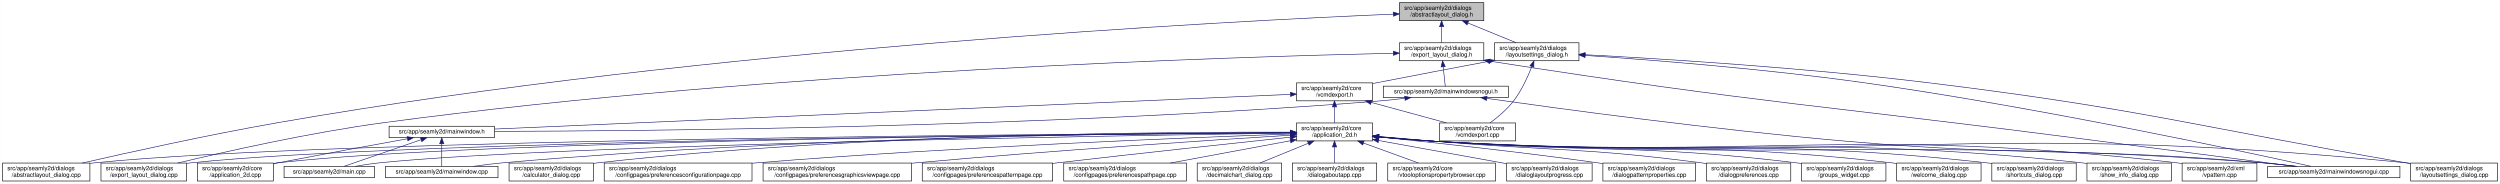
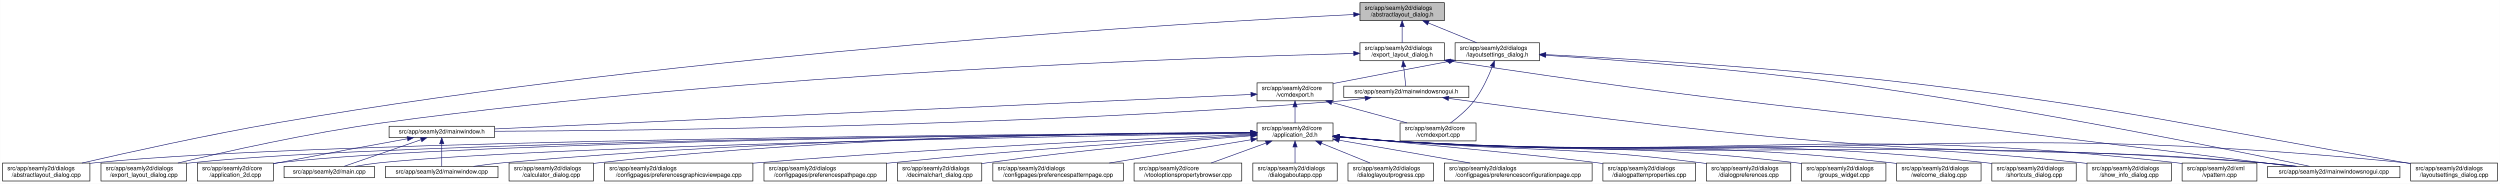
<svg xmlns="http://www.w3.org/2000/svg" xmlns:xlink="http://www.w3.org/1999/xlink" width="4178pt" height="307pt" viewBox="0.00 0.00 4177.50 307.00">
  <g id="graph0" class="graph" transform="scale(1 1) rotate(0) translate(4 303)">
    <polygon fill="white" stroke="transparent" points="-4,4 -4,-303 4173.5,-303 4173.5,4 -4,4" />
    <g id="node1" class="node">
      <g id="a_node1">
        <a xlink:title=" ">
-           <polygon fill="#bfbfbf" stroke="black" points="2334.5,-268.5 2334.5,-298.5 2475.5,-298.5 2475.5,-268.5 2334.5,-268.5" />
-           <text text-anchor="start" x="2342.5" y="-286.5" font-family="Helvetica,sans-Serif" font-size="10.00">src/app/seamly2d/dialogs</text>
-           <text text-anchor="middle" x="2405" y="-275.5" font-family="Helvetica,sans-Serif" font-size="10.00">/abstractlayout_dialog.h</text>
+           <polygon fill="#bfbfbf" stroke="black" points="2268.5,-268.5 2268.5,-298.5 2409.5,-298.5 2409.5,-268.5 2268.5,-268.5" />
+           <text text-anchor="start" x="2276.5" y="-286.5" font-family="Helvetica,sans-Serif" font-size="10.00">src/app/seamly2d/dialogs</text>
+           <text text-anchor="middle" x="2339" y="-275.5" font-family="Helvetica,sans-Serif" font-size="10.00">/abstractlayout_dialog.h</text>
        </a>
      </g>
    </g>
    <g id="node2" class="node">
      <g id="a_node2">
        <a xlink:href="../../dd/db4/abstractlayout__dialog_8cpp.html" target="_top" xlink:title=" ">
          <polygon fill="white" stroke="black" points="0,-0.5 0,-30.5 146,-30.5 146,-0.5 0,-0.5" />
          <text text-anchor="start" x="8" y="-18.5" font-family="Helvetica,sans-Serif" font-size="10.00">src/app/seamly2d/dialogs</text>
          <text text-anchor="middle" x="73" y="-7.5" font-family="Helvetica,sans-Serif" font-size="10.00">/abstractlayout_dialog.cpp</text>
        </a>
      </g>
    </g>
    <g id="edge1" class="edge">
-       <path fill="none" stroke="midnightblue" d="M2324.25,-279.37C2056.8,-268.04 1176.28,-223.05 460,-98 343.66,-77.69 208.96,-47.88 133.08,-30.51" />
-       <polygon fill="midnightblue" stroke="midnightblue" points="2324.12,-282.87 2334.26,-279.79 2324.41,-275.87 2324.12,-282.87" />
+       <path fill="none" stroke="midnightblue" d="M2257.95,-278.72C1996.1,-265.62 1149.82,-216.31 460,-98 343.43,-78.01 208.52,-48.02 132.73,-30.54" />
+       <polygon fill="midnightblue" stroke="midnightblue" points="2257.96,-282.22 2268.13,-279.22 2258.31,-275.23 2257.96,-282.22" />
    </g>
    <g id="node3" class="node">
      <g id="a_node3">
        <a xlink:href="../../d1/d8e/export__layout__dialog_8h.html" target="_top" xlink:title=" ">
-           <polygon fill="white" stroke="black" points="2334.5,-201.5 2334.5,-231.5 2475.5,-231.5 2475.5,-201.5 2334.5,-201.5" />
-           <text text-anchor="start" x="2342.5" y="-219.5" font-family="Helvetica,sans-Serif" font-size="10.00">src/app/seamly2d/dialogs</text>
-           <text text-anchor="middle" x="2405" y="-208.5" font-family="Helvetica,sans-Serif" font-size="10.00">/export_layout_dialog.h</text>
+           <polygon fill="white" stroke="black" points="2268.5,-201.5 2268.5,-231.5 2409.5,-231.5 2409.5,-201.5 2268.5,-201.5" />
+           <text text-anchor="start" x="2276.5" y="-219.5" font-family="Helvetica,sans-Serif" font-size="10.00">src/app/seamly2d/dialogs</text>
+           <text text-anchor="middle" x="2339" y="-208.5" font-family="Helvetica,sans-Serif" font-size="10.00">/export_layout_dialog.h</text>
        </a>
      </g>
    </g>
    <g id="edge2" class="edge">
-       <path fill="none" stroke="midnightblue" d="M2405,-258.11C2405,-249.15 2405,-239.32 2405,-231.58" />
-       <polygon fill="midnightblue" stroke="midnightblue" points="2401.5,-258.4 2405,-268.4 2408.5,-258.4 2401.5,-258.4" />
+       <path fill="none" stroke="midnightblue" d="M2339,-258.11C2339,-249.15 2339,-239.32 2339,-231.58" />
+       <polygon fill="midnightblue" stroke="midnightblue" points="2335.5,-258.4 2339,-268.4 2342.5,-258.4 2335.5,-258.4" />
    </g>
    <g id="node11" class="node">
      <g id="a_node11">
        <a xlink:href="../../d3/dd8/layoutsettings__dialog_8h.html" target="_top" xlink:title=" ">
-           <polygon fill="white" stroke="black" points="2493.5,-201.5 2493.5,-231.5 2634.5,-231.5 2634.5,-201.5 2493.5,-201.5" />
-           <text text-anchor="start" x="2501.5" y="-219.5" font-family="Helvetica,sans-Serif" font-size="10.00">src/app/seamly2d/dialogs</text>
-           <text text-anchor="middle" x="2564" y="-208.5" font-family="Helvetica,sans-Serif" font-size="10.00">/layoutsettings_dialog.h</text>
+           <polygon fill="white" stroke="black" points="2427.5,-201.5 2427.5,-231.5 2568.5,-231.5 2568.5,-201.5 2427.5,-201.5" />
+           <text text-anchor="start" x="2435.5" y="-219.5" font-family="Helvetica,sans-Serif" font-size="10.00">src/app/seamly2d/dialogs</text>
+           <text text-anchor="middle" x="2498" y="-208.5" font-family="Helvetica,sans-Serif" font-size="10.00">/layoutsettings_dialog.h</text>
        </a>
      </g>
    </g>
    <g id="edge11" class="edge">
-       <path fill="none" stroke="midnightblue" d="M2448.92,-264.54C2474.37,-254.14 2505.93,-241.24 2529.57,-231.58" />
-       <polygon fill="midnightblue" stroke="midnightblue" points="2447.43,-261.37 2439.5,-268.4 2450.08,-267.85 2447.43,-261.37" />
+       <path fill="none" stroke="midnightblue" d="M2382.92,-264.54C2408.37,-254.14 2439.93,-241.24 2463.57,-231.58" />
+       <polygon fill="midnightblue" stroke="midnightblue" points="2381.43,-261.37 2373.5,-268.4 2384.08,-267.85 2381.43,-261.37" />
    </g>
    <g id="node4" class="node">
      <g id="a_node4">
        <a xlink:href="../../dd/d54/export__layout__dialog_8cpp.html" target="_top" xlink:title=" ">
          <polygon fill="white" stroke="black" points="164.5,-0.5 164.5,-30.5 307.5,-30.5 307.5,-0.5 164.5,-0.5" />
          <text text-anchor="start" x="172.5" y="-18.5" font-family="Helvetica,sans-Serif" font-size="10.00">src/app/seamly2d/dialogs</text>
          <text text-anchor="middle" x="236" y="-7.5" font-family="Helvetica,sans-Serif" font-size="10.00">/export_layout_dialog.cpp</text>
        </a>
      </g>
    </g>
    <g id="edge3" class="edge">
-       <path fill="none" stroke="midnightblue" d="M2324.2,-213.98C2073.03,-208.45 1283.92,-184.84 637,-98 513.08,-81.37 370.01,-49.08 292.7,-30.53" />
-       <polygon fill="midnightblue" stroke="midnightblue" points="2324.26,-217.49 2334.34,-214.2 2324.42,-210.49 2324.26,-217.49" />
+       <path fill="none" stroke="midnightblue" d="M2257.88,-213.68C2012.5,-207.38 1256.93,-182.03 637,-98 513.28,-81.23 370.43,-49.07 293.04,-30.56" />
+       <polygon fill="midnightblue" stroke="midnightblue" points="2258.05,-217.19 2268.14,-213.94 2258.23,-210.19 2258.05,-217.19" />
    </g>
    <g id="node5" class="node">
      <g id="a_node5">
        <a xlink:href="../../d1/d82/mainwindowsnogui_8h.html" target="_top" xlink:title=" ">
-           <polygon fill="white" stroke="black" points="2307.5,-140 2307.5,-159 2516.5,-159 2516.5,-140 2307.5,-140" />
-           <text text-anchor="middle" x="2412" y="-147" font-family="Helvetica,sans-Serif" font-size="10.00">src/app/seamly2d/mainwindowsnogui.h</text>
+           <polygon fill="white" stroke="black" points="2241.5,-140 2241.5,-159 2450.5,-159 2450.5,-140 2241.5,-140" />
+           <text text-anchor="middle" x="2346" y="-147" font-family="Helvetica,sans-Serif" font-size="10.00">src/app/seamly2d/mainwindowsnogui.h</text>
        </a>
      </g>
    </g>
    <g id="edge4" class="edge">
-       <path fill="none" stroke="midnightblue" d="M2407.61,-191.25C2408.82,-180.02 2410.18,-167.38 2411.06,-159.19" />
-       <polygon fill="midnightblue" stroke="midnightblue" points="2404.11,-191.08 2406.52,-201.4 2411.07,-191.83 2404.11,-191.08" />
+       <path fill="none" stroke="midnightblue" d="M2341.61,-191.25C2342.82,-180.02 2344.18,-167.38 2345.06,-159.19" />
+       <polygon fill="midnightblue" stroke="midnightblue" points="2338.11,-191.08 2340.52,-201.4 2345.07,-191.83 2338.11,-191.08" />
    </g>
    <g id="node10" class="node">
      <g id="a_node10">
        <a xlink:href="../../d8/de8/mainwindowsnogui_8cpp.html" target="_top" xlink:title=" ">
          <polygon fill="white" stroke="black" points="3785.5,-6 3785.5,-25 4006.5,-25 4006.5,-6 3785.5,-6" />
          <text text-anchor="middle" x="3896" y="-13" font-family="Helvetica,sans-Serif" font-size="10.00">src/app/seamly2d/mainwindowsnogui.cpp</text>
        </a>
      </g>
    </g>
    <g id="edge10" class="edge">
-       <path fill="none" stroke="midnightblue" d="M2485.68,-200.77C2938.26,-129.79 3055.06,-125.76 3506,-67 3619.91,-52.16 3752.55,-35.01 3830.1,-25" />
-       <polygon fill="midnightblue" stroke="midnightblue" points="2484.94,-197.35 2475.6,-202.36 2486.03,-204.26 2484.94,-197.35" />
+       <path fill="none" stroke="midnightblue" d="M2419.76,-200.77C2892.07,-128.02 3014.06,-125.5 3485,-67 3604.86,-52.11 3744.4,-35.02 3826.18,-25.02" />
+       <polygon fill="midnightblue" stroke="midnightblue" points="2418.95,-197.35 2409.6,-202.34 2420.02,-204.27 2418.95,-197.35" />
    </g>
    <g id="node6" class="node">
      <g id="a_node6">
        <a xlink:href="../../d9/d53/mainwindow_8h.html" target="_top" xlink:title=" ">
          <polygon fill="white" stroke="black" points="646,-73 646,-92 822,-92 822,-73 646,-73" />
          <text text-anchor="middle" x="734" y="-80" font-family="Helvetica,sans-Serif" font-size="10.00">src/app/seamly2d/mainwindow.h</text>
        </a>
      </g>
    </g>
    <g id="edge5" class="edge">
-       <path fill="none" stroke="midnightblue" d="M2343.35,-138.71C2328.43,-136.87 2312.7,-135.17 2298,-134 1737.42,-89.4 1060.82,-83.91 822.35,-83.44" />
-       <polygon fill="midnightblue" stroke="midnightblue" points="2343.17,-142.21 2353.53,-139.99 2344.05,-135.27 2343.17,-142.21" />
+       <path fill="none" stroke="midnightblue" d="M2277.1,-138.69C2262.25,-136.87 2246.62,-135.17 2232,-134 1698,-91.13 1054.07,-84.55 822.38,-83.62" />
+       <polygon fill="midnightblue" stroke="midnightblue" points="2276.88,-142.19 2287.23,-139.97 2277.75,-135.24 2276.88,-142.19" />
    </g>
    <g id="edge9" class="edge">
-       <path fill="none" stroke="midnightblue" d="M2480.7,-138.53C2601.73,-121.33 2860.98,-86.08 3081,-67 3389.15,-40.28 3467.84,-57.57 3776,-31 3794.29,-29.42 3814.1,-27.23 3832.25,-25.03" />
-       <polygon fill="midnightblue" stroke="midnightblue" points="2479.88,-135.11 2470.47,-139.99 2480.87,-142.04 2479.88,-135.11" />
+       <path fill="none" stroke="midnightblue" d="M2416.9,-138.56C2542.3,-121.34 2811.58,-85.98 3040,-67 3366.38,-39.89 3449.67,-58.66 3776,-31 3794.4,-29.44 3814.33,-27.24 3832.56,-25.02" />
+       <polygon fill="midnightblue" stroke="midnightblue" points="2416.09,-135.14 2406.67,-139.97 2417.05,-142.07 2416.09,-135.14" />
    </g>
    <g id="node7" class="node">
      <g id="a_node7">
        <a xlink:href="../../df/d3e/application__2d_8cpp.html" target="_top" xlink:title=" ">
          <polygon fill="white" stroke="black" points="325.5,-0.5 325.5,-30.5 452.5,-30.5 452.5,-0.5 325.5,-0.5" />
          <text text-anchor="start" x="333.5" y="-18.5" font-family="Helvetica,sans-Serif" font-size="10.00">src/app/seamly2d/core</text>
          <text text-anchor="middle" x="389" y="-7.5" font-family="Helvetica,sans-Serif" font-size="10.00">/application_2d.cpp</text>
        </a>
      </g>
    </g>
    <g id="edge6" class="edge">
      <path fill="none" stroke="midnightblue" d="M676.66,-71.16C621.38,-61.14 535.4,-45.37 461,-31 458.25,-30.47 455.43,-29.92 452.59,-29.36" />
      <polygon fill="midnightblue" stroke="midnightblue" points="676.15,-74.63 686.61,-72.97 677.4,-67.74 676.15,-74.63" />
    </g>
    <g id="node8" class="node">
      <g id="a_node8">
        <a xlink:href="../../dc/d14/app_2seamly2d_2main_8cpp.html" target="_top" xlink:title=" ">
          <polygon fill="white" stroke="black" points="470.5,-6 470.5,-25 621.5,-25 621.5,-6 470.5,-6" />
          <text text-anchor="middle" x="546" y="-13" font-family="Helvetica,sans-Serif" font-size="10.00">src/app/seamly2d/main.cpp</text>
        </a>
      </g>
    </g>
    <g id="edge7" class="edge">
      <path fill="none" stroke="midnightblue" d="M699.11,-69.44C661.81,-56.54 603.63,-36.42 570.77,-25.06" />
      <polygon fill="midnightblue" stroke="midnightblue" points="698.44,-72.91 709.04,-72.87 700.73,-66.29 698.44,-72.91" />
    </g>
    <g id="node9" class="node">
      <g id="a_node9">
        <a xlink:href="../../d8/dd9/mainwindow_8cpp.html" target="_top" xlink:title=" ">
          <polygon fill="white" stroke="black" points="640,-6 640,-25 828,-25 828,-6 640,-6" />
          <text text-anchor="middle" x="734" y="-13" font-family="Helvetica,sans-Serif" font-size="10.00">src/app/seamly2d/mainwindow.cpp</text>
        </a>
      </g>
    </g>
    <g id="edge8" class="edge">
      <path fill="none" stroke="midnightblue" d="M734,-62.54C734,-50.17 734,-34.62 734,-25.13" />
      <polygon fill="midnightblue" stroke="midnightblue" points="730.5,-62.73 734,-72.73 737.5,-62.73 730.5,-62.73" />
    </g>
    <g id="edge41" class="edge">
-       <path fill="none" stroke="midnightblue" d="M2644.84,-210.4C2751.5,-203.12 2944.91,-188.03 3109,-165 3398.84,-124.32 3744.14,-50.13 3857.72,-25.05" />
-       <polygon fill="midnightblue" stroke="midnightblue" points="2644.54,-206.91 2634.8,-211.08 2645.01,-213.89 2644.54,-206.91" />
+       <path fill="none" stroke="midnightblue" d="M2578.96,-210.61C2689.69,-203.39 2894.45,-188.2 3068,-165 3372.71,-124.26 3736.14,-50.11 3855.71,-25.04" />
+       <polygon fill="midnightblue" stroke="midnightblue" points="2578.62,-207.12 2568.87,-211.26 2579.07,-214.11 2578.62,-207.12" />
    </g>
    <g id="node12" class="node">
      <g id="a_node12">
        <a xlink:href="../../dd/d57/vcmdexport_8h.html" target="_top" xlink:title=" ">
-           <polygon fill="white" stroke="black" points="2162.5,-134.5 2162.5,-164.5 2289.5,-164.5 2289.5,-134.5 2162.5,-134.5" />
-           <text text-anchor="start" x="2170.5" y="-152.5" font-family="Helvetica,sans-Serif" font-size="10.00">src/app/seamly2d/core</text>
-           <text text-anchor="middle" x="2226" y="-141.5" font-family="Helvetica,sans-Serif" font-size="10.00">/vcmdexport.h</text>
+           <polygon fill="white" stroke="black" points="2096.5,-134.5 2096.5,-164.5 2223.5,-164.5 2223.5,-134.5 2096.5,-134.5" />
+           <text text-anchor="start" x="2104.5" y="-152.5" font-family="Helvetica,sans-Serif" font-size="10.00">src/app/seamly2d/core</text>
+           <text text-anchor="middle" x="2160" y="-141.5" font-family="Helvetica,sans-Serif" font-size="10.00">/vcmdexport.h</text>
        </a>
      </g>
    </g>
    <g id="edge12" class="edge">
-       <path fill="none" stroke="midnightblue" d="M2483.42,-200.44C2430.65,-190.52 2360.19,-177.17 2298,-165 2295.25,-164.46 2292.44,-163.91 2289.6,-163.35" />
-       <polygon fill="midnightblue" stroke="midnightblue" points="2482.92,-203.91 2493.39,-202.32 2484.21,-197.03 2482.92,-203.91" />
+       <path fill="none" stroke="midnightblue" d="M2417.42,-200.44C2364.65,-190.52 2294.19,-177.17 2232,-165 2229.25,-164.46 2226.44,-163.91 2223.6,-163.35" />
+       <polygon fill="midnightblue" stroke="midnightblue" points="2416.92,-203.91 2427.39,-202.32 2418.21,-197.03 2416.92,-203.91" />
    </g>
    <g id="node26" class="node">
      <g id="a_node26">
        <a xlink:href="../../d0/dfa/layoutsettings__dialog_8cpp.html" target="_top" xlink:title=" ">
          <polygon fill="white" stroke="black" points="4024.5,-0.5 4024.5,-30.5 4169.5,-30.5 4169.5,-0.5 4024.5,-0.5" />
          <text text-anchor="start" x="4032.5" y="-18.5" font-family="Helvetica,sans-Serif" font-size="10.00">src/app/seamly2d/dialogs</text>
          <text text-anchor="middle" x="4097" y="-7.5" font-family="Helvetica,sans-Serif" font-size="10.00">/layoutsettings_dialog.cpp</text>
        </a>
      </g>
    </g>
    <g id="edge40" class="edge">
-       <path fill="none" stroke="midnightblue" d="M2644.76,-211.55C2768.18,-205 3011.02,-190.05 3216,-165 3573.85,-121.26 3660.78,-92.54 4016,-31 4018.67,-30.54 4021.4,-30.06 4024.15,-29.58" />
-       <polygon fill="midnightblue" stroke="midnightblue" points="2644.44,-208.06 2634.64,-212.09 2644.81,-215.06 2644.44,-208.06" />
+       <path fill="none" stroke="midnightblue" d="M2578.99,-211.74C2706.94,-205.29 2963.58,-190.31 3180,-165 3553.75,-121.29 3645,-93.93 4016,-31 4018.68,-30.55 4021.4,-30.08 4024.15,-29.61" />
+       <polygon fill="midnightblue" stroke="midnightblue" points="2578.69,-208.25 2568.88,-212.24 2579.04,-215.24 2578.69,-208.25" />
    </g>
    <g id="node31" class="node">
      <g id="a_node31">
        <a xlink:href="../../df/d9b/vcmdexport_8cpp.html" target="_top" xlink:title=" ">
-           <polygon fill="white" stroke="black" points="2401.5,-67.5 2401.5,-97.5 2528.5,-97.5 2528.5,-67.5 2401.5,-67.5" />
-           <text text-anchor="start" x="2409.5" y="-85.5" font-family="Helvetica,sans-Serif" font-size="10.00">src/app/seamly2d/core</text>
-           <text text-anchor="middle" x="2465" y="-74.5" font-family="Helvetica,sans-Serif" font-size="10.00">/vcmdexport.cpp</text>
+           <polygon fill="white" stroke="black" points="2335.5,-67.5 2335.5,-97.5 2462.5,-97.5 2462.5,-67.5 2335.5,-67.5" />
+           <text text-anchor="start" x="2343.5" y="-85.5" font-family="Helvetica,sans-Serif" font-size="10.00">src/app/seamly2d/core</text>
+           <text text-anchor="middle" x="2399" y="-74.5" font-family="Helvetica,sans-Serif" font-size="10.00">/vcmdexport.cpp</text>
        </a>
      </g>
    </g>
    <g id="edge39" class="edge">
-       <path fill="none" stroke="midnightblue" d="M2555.63,-191.45C2548.96,-174.37 2538.52,-151.46 2525,-134 2514,-119.79 2498.39,-106.81 2485.85,-97.56" />
-       <polygon fill="midnightblue" stroke="midnightblue" points="2552.5,-193.08 2559.28,-201.23 2559.06,-190.63 2552.5,-193.08" />
+       <path fill="none" stroke="midnightblue" d="M2489.63,-191.45C2482.96,-174.37 2472.52,-151.46 2459,-134 2448,-119.79 2432.39,-106.81 2419.85,-97.56" />
+       <polygon fill="midnightblue" stroke="midnightblue" points="2486.5,-193.08 2493.28,-201.23 2493.06,-190.63 2486.5,-193.08" />
    </g>
    <g id="edge38" class="edge">
-       <path fill="none" stroke="midnightblue" d="M2152.33,-145.29C1903.11,-134.43 1092.15,-99.1 822.27,-87.35" />
-       <polygon fill="midnightblue" stroke="midnightblue" points="2152.23,-148.79 2162.37,-145.73 2152.53,-141.8 2152.23,-148.79" />
+       <path fill="none" stroke="midnightblue" d="M2086.38,-145.14C1845.79,-134.18 1083.26,-99.42 822.47,-87.53" />
+       <polygon fill="midnightblue" stroke="midnightblue" points="2086.27,-148.64 2096.42,-145.6 2086.59,-141.65 2086.27,-148.64" />
    </g>
    <g id="node13" class="node">
      <g id="a_node13">
        <a xlink:href="../../d7/d61/application__2d_8h.html" target="_top" xlink:title=" ">
-           <polygon fill="white" stroke="black" points="2162.5,-67.5 2162.5,-97.5 2289.5,-97.5 2289.5,-67.5 2162.5,-67.5" />
-           <text text-anchor="start" x="2170.5" y="-85.5" font-family="Helvetica,sans-Serif" font-size="10.00">src/app/seamly2d/core</text>
-           <text text-anchor="middle" x="2226" y="-74.5" font-family="Helvetica,sans-Serif" font-size="10.00">/application_2d.h</text>
+           <polygon fill="white" stroke="black" points="2096.5,-67.5 2096.5,-97.5 2223.5,-97.5 2223.5,-67.5 2096.5,-67.5" />
+           <text text-anchor="start" x="2104.5" y="-85.5" font-family="Helvetica,sans-Serif" font-size="10.00">src/app/seamly2d/core</text>
+           <text text-anchor="middle" x="2160" y="-74.5" font-family="Helvetica,sans-Serif" font-size="10.00">/application_2d.h</text>
        </a>
      </g>
    </g>
    <g id="edge13" class="edge">
-       <path fill="none" stroke="midnightblue" d="M2226,-124.11C2226,-115.15 2226,-105.32 2226,-97.58" />
-       <polygon fill="midnightblue" stroke="midnightblue" points="2222.5,-124.4 2226,-134.4 2229.5,-124.4 2222.5,-124.4" />
+       <path fill="none" stroke="midnightblue" d="M2160,-124.11C2160,-115.15 2160,-105.32 2160,-97.58" />
+       <polygon fill="midnightblue" stroke="midnightblue" points="2156.5,-124.4 2160,-134.4 2163.5,-124.4 2156.5,-124.4" />
    </g>
    <g id="edge37" class="edge">
-       <path fill="none" stroke="midnightblue" d="M2287.22,-131.85C2326.19,-121.25 2376.1,-107.68 2413.12,-97.61" />
-       <polygon fill="midnightblue" stroke="midnightblue" points="2286.3,-128.47 2277.57,-134.48 2288.13,-135.23 2286.3,-128.47" />
+       <path fill="none" stroke="midnightblue" d="M2221.22,-131.85C2260.19,-121.25 2310.1,-107.68 2347.12,-97.61" />
+       <polygon fill="midnightblue" stroke="midnightblue" points="2220.3,-128.47 2211.57,-134.48 2222.13,-135.23 2220.3,-128.47" />
    </g>
    <g id="edge15" class="edge">
-       <path fill="none" stroke="midnightblue" d="M2152.13,-81.19C1830.95,-79.62 554.27,-70.94 155,-31 152.12,-30.71 149.19,-30.38 146.24,-30.01" />
-       <polygon fill="midnightblue" stroke="midnightblue" points="2152.23,-84.69 2162.25,-81.24 2152.27,-77.69 2152.23,-84.69" />
+       <path fill="none" stroke="midnightblue" d="M2085.67,-81.12C1770.17,-79.28 540.39,-69.71 155,-31 152.12,-30.71 149.2,-30.38 146.24,-30.01" />
+       <polygon fill="midnightblue" stroke="midnightblue" points="2086.04,-84.62 2096.06,-81.18 2086.08,-77.62 2086.04,-84.62" />
    </g>
    <g id="edge27" class="edge">
-       <path fill="none" stroke="midnightblue" d="M2152.15,-81.06C1846.81,-79 681.81,-68.76 316,-31 313.33,-30.72 310.62,-30.41 307.88,-30.06" />
-       <polygon fill="midnightblue" stroke="midnightblue" points="2152.2,-84.56 2162.22,-81.12 2152.25,-77.56 2152.2,-84.56" />
+       <path fill="none" stroke="midnightblue" d="M2085.78,-80.97C1786.54,-78.62 668.01,-67.51 316,-31 313.33,-30.72 310.62,-30.41 307.88,-30.06" />
+       <polygon fill="midnightblue" stroke="midnightblue" points="2086.05,-84.48 2096.07,-81.05 2086.1,-77.48 2086.05,-84.48" />
    </g>
    <g id="edge14" class="edge">
-       <path fill="none" stroke="midnightblue" d="M2152.03,-81.06C1861.27,-79.08 796.43,-69.29 461,-31 458.21,-30.68 455.37,-30.31 452.51,-29.9" />
-       <polygon fill="midnightblue" stroke="midnightblue" points="2152.02,-84.56 2162.04,-81.13 2152.07,-77.56 2152.02,-84.56" />
-     </g>
-     <g id="edge31" class="edge">
-       <path fill="none" stroke="midnightblue" d="M2152.06,-80.51C1879.59,-76.64 931.9,-61.28 631,-31 617.3,-29.62 602.46,-27.36 589.09,-25.03" />
-       <polygon fill="midnightblue" stroke="midnightblue" points="2152.18,-84.01 2162.23,-80.65 2152.28,-77.01 2152.18,-84.01" />
+       <path fill="none" stroke="midnightblue" d="M2086,-80.97C1802.15,-78.66 782.81,-67.92 461,-31 458.21,-30.68 455.37,-30.31 452.51,-29.9" />
+       <polygon fill="midnightblue" stroke="midnightblue" points="2086.16,-84.47 2096.18,-81.05 2086.21,-77.47 2086.16,-84.47" />
+     </g>
+     <g id="edge32" class="edge">
+       <path fill="none" stroke="midnightblue" d="M2086.04,-80.39C1820.87,-76.21 918.32,-60.12 631,-31 617.3,-29.61 602.47,-27.35 589.09,-25.02" />
+       <polygon fill="midnightblue" stroke="midnightblue" points="2086.27,-83.9 2096.33,-80.55 2086.38,-76.9 2086.27,-83.9" />
    </g>
    <g id="edge36" class="edge">
-       <path fill="none" stroke="midnightblue" d="M2151.99,-81.5C1944.24,-80.92 1338.12,-75.26 837,-31 820.63,-29.55 802.88,-27.3 786.81,-25" />
-       <polygon fill="midnightblue" stroke="midnightblue" points="2152.16,-85 2162.17,-81.53 2152.18,-78 2152.16,-85" />
+       <path fill="none" stroke="midnightblue" d="M2086.02,-81.31C1884.93,-80.23 1311.54,-73.35 837,-31 820.72,-29.55 803.08,-27.31 787.07,-25.02" />
+       <polygon fill="midnightblue" stroke="midnightblue" points="2086.16,-84.81 2096.17,-81.36 2086.19,-77.81 2086.16,-84.81" />
    </g>
    <g id="edge34" class="edge">
-       <path fill="none" stroke="midnightblue" d="M2299.76,-74.08C2328.51,-71.45 2361.77,-68.71 2392,-67 3006.33,-32.21 3162.33,-75.96 3776,-31 3795.15,-29.6 3815.94,-27.34 3834.75,-25.03" />
-       <polygon fill="midnightblue" stroke="midnightblue" points="2299.42,-70.6 2289.78,-75.01 2300.07,-77.57 2299.42,-70.6" />
+       <path fill="none" stroke="midnightblue" d="M2233.76,-74.06C2262.51,-71.43 2295.77,-68.69 2326,-67 2969.63,-30.93 3133.05,-77.72 3776,-31 3795.26,-29.6 3816.17,-27.33 3835.06,-25.01" />
+       <polygon fill="midnightblue" stroke="midnightblue" points="2233.42,-70.58 2223.78,-74.99 2234.07,-77.55 2233.42,-70.58" />
    </g>
    <g id="node14" class="node">
      <g id="a_node14">
        <a xlink:href="../../d7/dfa/calculator__dialog_8cpp.html" target="_top" xlink:title=" ">
          <polygon fill="white" stroke="black" points="846.5,-0.5 846.5,-30.5 987.5,-30.5 987.5,-0.5 846.5,-0.5" />
          <text text-anchor="start" x="854.5" y="-18.5" font-family="Helvetica,sans-Serif" font-size="10.00">src/app/seamly2d/dialogs</text>
          <text text-anchor="middle" x="917" y="-7.5" font-family="Helvetica,sans-Serif" font-size="10.00">/calculator_dialog.cpp</text>
        </a>
      </g>
    </g>
    <g id="edge16" class="edge">
-       <path fill="none" stroke="midnightblue" d="M2152.16,-82.07C1960.64,-82.78 1432.42,-79.77 996,-31 993.23,-30.69 990.41,-30.34 987.56,-29.96" />
-       <polygon fill="midnightblue" stroke="midnightblue" points="2152.4,-85.57 2162.39,-82.03 2152.37,-78.57 2152.4,-85.57" />
+       <path fill="none" stroke="midnightblue" d="M2086.3,-81.77C1902.06,-81.68 1406.77,-76.82 997,-31 993.91,-30.65 990.77,-30.26 987.59,-29.83" />
+       <polygon fill="midnightblue" stroke="midnightblue" points="2086.42,-85.27 2096.42,-81.77 2086.42,-78.27 2086.42,-85.27" />
    </g>
    <g id="node15" class="node">
      <g id="a_node15">
-         <a xlink:href="../../d2/d2d/preferencesconfigurationpage_8cpp.html" target="_top" xlink:title=" ">
-           <polygon fill="white" stroke="black" points="1005.5,-0.5 1005.5,-30.5 1252.5,-30.5 1252.5,-0.5 1005.5,-0.5" />
-           <text text-anchor="start" x="1013.5" y="-18.5" font-family="Helvetica,sans-Serif" font-size="10.00">src/app/seamly2d/dialogs</text>
-           <text text-anchor="middle" x="1129" y="-7.5" font-family="Helvetica,sans-Serif" font-size="10.00">/configpages/preferencesconfigurationpage.cpp</text>
+         <a xlink:href="../../d9/d70/preferencesgraphicsviewpage_8cpp.html" target="_top" xlink:title=" ">
+           <polygon fill="white" stroke="black" points="1006,-0.5 1006,-30.5 1254,-30.5 1254,-0.5 1006,-0.5" />
+           <text text-anchor="start" x="1014" y="-18.5" font-family="Helvetica,sans-Serif" font-size="10.00">src/app/seamly2d/dialogs</text>
+           <text text-anchor="middle" x="1130" y="-7.5" font-family="Helvetica,sans-Serif" font-size="10.00">/configpages/preferencesgraphicsviewpage.cpp</text>
        </a>
      </g>
    </g>
    <g id="edge17" class="edge">
-       <path fill="none" stroke="midnightblue" d="M2152.17,-79.05C1990.61,-73.38 1593.62,-57.74 1262,-31 1258.87,-30.75 1255.71,-30.48 1252.52,-30.2" />
-       <polygon fill="midnightblue" stroke="midnightblue" points="2152.36,-82.56 2162.47,-79.41 2152.6,-75.56 2152.36,-82.56" />
+       <path fill="none" stroke="midnightblue" d="M2086.05,-78.65C1932.52,-72.44 1568.05,-56.2 1263,-31 1260.11,-30.76 1257.18,-30.51 1254.23,-30.25" />
+       <polygon fill="midnightblue" stroke="midnightblue" points="2086.16,-82.16 2096.3,-79.06 2086.45,-75.16 2086.16,-82.16" />
    </g>
    <g id="node16" class="node">
      <g id="a_node16">
-         <a xlink:href="../../d9/d70/preferencesgraphicsviewpage_8cpp.html" target="_top" xlink:title=" ">
-           <polygon fill="white" stroke="black" points="1271,-0.5 1271,-30.5 1519,-30.5 1519,-0.5 1271,-0.5" />
-           <text text-anchor="start" x="1279" y="-18.5" font-family="Helvetica,sans-Serif" font-size="10.00">src/app/seamly2d/dialogs</text>
-           <text text-anchor="middle" x="1395" y="-7.5" font-family="Helvetica,sans-Serif" font-size="10.00">/configpages/preferencesgraphicsviewpage.cpp</text>
+         <a xlink:href="../../dc/d20/preferencespathpage_8cpp.html" target="_top" xlink:title=" ">
+           <polygon fill="white" stroke="black" points="1272.5,-0.5 1272.5,-30.5 1477.5,-30.5 1477.5,-0.5 1272.5,-0.5" />
+           <text text-anchor="start" x="1280.5" y="-18.5" font-family="Helvetica,sans-Serif" font-size="10.00">src/app/seamly2d/dialogs</text>
+           <text text-anchor="middle" x="1375" y="-7.5" font-family="Helvetica,sans-Serif" font-size="10.00">/configpages/preferencespathpage.cpp</text>
        </a>
      </g>
    </g>
    <g id="edge18" class="edge">
-       <path fill="none" stroke="midnightblue" d="M2152.39,-77.06C2025.03,-69.17 1755.37,-51.61 1528,-31 1525.11,-30.74 1522.18,-30.47 1519.23,-30.19" />
-       <polygon fill="midnightblue" stroke="midnightblue" points="2152.22,-80.55 2162.42,-77.68 2152.65,-73.57 2152.22,-80.55" />
+       <path fill="none" stroke="midnightblue" d="M2086.09,-77.3C1961.94,-69.94 1703.71,-53.36 1486,-31 1483.29,-30.72 1480.55,-30.43 1477.78,-30.13" />
+       <polygon fill="midnightblue" stroke="midnightblue" points="2086.05,-80.8 2096.24,-77.9 2086.47,-73.81 2086.05,-80.8" />
    </g>
    <g id="node17" class="node">
      <g id="a_node17">
-         <a xlink:href="../../dc/d63/preferencespatternpage_8cpp.html" target="_top" xlink:title=" ">
-           <polygon fill="white" stroke="black" points="1537,-0.5 1537,-30.5 1755,-30.5 1755,-0.5 1537,-0.5" />
-           <text text-anchor="start" x="1545" y="-18.5" font-family="Helvetica,sans-Serif" font-size="10.00">src/app/seamly2d/dialogs</text>
-           <text text-anchor="middle" x="1646" y="-7.5" font-family="Helvetica,sans-Serif" font-size="10.00">/configpages/preferencespatternpage.cpp</text>
+         <a xlink:href="../../dd/dc2/decimalchart__dialog_8cpp.html" target="_top" xlink:title=" ">
+           <polygon fill="white" stroke="black" points="1495.5,-0.5 1495.5,-30.5 1636.5,-30.5 1636.5,-0.5 1495.5,-0.5" />
+           <text text-anchor="start" x="1503.5" y="-18.5" font-family="Helvetica,sans-Serif" font-size="10.00">src/app/seamly2d/dialogs</text>
+           <text text-anchor="middle" x="1566" y="-7.5" font-family="Helvetica,sans-Serif" font-size="10.00">/decimalchart_dialog.cpp</text>
        </a>
      </g>
    </g>
    <g id="edge19" class="edge">
-       <path fill="none" stroke="midnightblue" d="M2152.49,-73.77C2061.31,-64.12 1901.12,-46.92 1764,-31 1761.13,-30.67 1758.22,-30.33 1755.28,-29.98" />
-       <polygon fill="midnightblue" stroke="midnightblue" points="2152.14,-77.25 2162.45,-74.83 2152.87,-70.29 2152.14,-77.25" />
+       <path fill="none" stroke="midnightblue" d="M2086.5,-76.17C1986.54,-68.49 1802.26,-52.8 1646,-31 1642.92,-30.57 1639.79,-30.11 1636.62,-29.62" />
+       <polygon fill="midnightblue" stroke="midnightblue" points="2086.26,-79.66 2096.5,-76.93 2086.79,-72.68 2086.26,-79.66" />
    </g>
    <g id="node18" class="node">
      <g id="a_node18">
-         <a xlink:href="../../dc/d20/preferencespathpage_8cpp.html" target="_top" xlink:title=" ">
-           <polygon fill="white" stroke="black" points="1773.5,-0.5 1773.5,-30.5 1978.5,-30.5 1978.5,-0.5 1773.5,-0.5" />
-           <text text-anchor="start" x="1781.5" y="-18.5" font-family="Helvetica,sans-Serif" font-size="10.00">src/app/seamly2d/dialogs</text>
-           <text text-anchor="middle" x="1876" y="-7.5" font-family="Helvetica,sans-Serif" font-size="10.00">/configpages/preferencespathpage.cpp</text>
+         <a xlink:href="../../dc/d63/preferencespatternpage_8cpp.html" target="_top" xlink:title=" ">
+           <polygon fill="white" stroke="black" points="1655,-0.5 1655,-30.5 1873,-30.5 1873,-0.5 1655,-0.5" />
+           <text text-anchor="start" x="1663" y="-18.5" font-family="Helvetica,sans-Serif" font-size="10.00">src/app/seamly2d/dialogs</text>
+           <text text-anchor="middle" x="1764" y="-7.5" font-family="Helvetica,sans-Serif" font-size="10.00">/configpages/preferencespatternpage.cpp</text>
        </a>
      </g>
    </g>
    <g id="edge20" class="edge">
-       <path fill="none" stroke="midnightblue" d="M2152.22,-67.8C2093.26,-56.85 2010.94,-41.56 1951.52,-30.53" />
-       <polygon fill="midnightblue" stroke="midnightblue" points="2151.74,-71.27 2162.21,-69.65 2153.02,-64.39 2151.74,-71.27" />
+       <path fill="none" stroke="midnightblue" d="M2086.31,-69.4C2019.23,-58.39 1920.2,-42.14 1849.63,-30.56" />
+       <polygon fill="midnightblue" stroke="midnightblue" points="2085.94,-72.89 2096.38,-71.06 2087.07,-65.98 2085.94,-72.89" />
    </g>
    <g id="node19" class="node">
      <g id="a_node19">
-         <a xlink:href="../../dd/dc2/decimalchart__dialog_8cpp.html" target="_top" xlink:title=" ">
-           <polygon fill="white" stroke="black" points="1996.5,-0.5 1996.5,-30.5 2137.5,-30.5 2137.5,-0.5 1996.5,-0.5" />
-           <text text-anchor="start" x="2004.5" y="-18.5" font-family="Helvetica,sans-Serif" font-size="10.00">src/app/seamly2d/dialogs</text>
-           <text text-anchor="middle" x="2067" y="-7.5" font-family="Helvetica,sans-Serif" font-size="10.00">/decimalchart_dialog.cpp</text>
+         <a xlink:href="../../d2/d00/vtooloptionspropertybrowser_8cpp.html" target="_top" xlink:title=" ">
+           <polygon fill="white" stroke="black" points="1891,-0.5 1891,-30.5 2071,-30.5 2071,-0.5 1891,-0.5" />
+           <text text-anchor="start" x="1899" y="-18.5" font-family="Helvetica,sans-Serif" font-size="10.00">src/app/seamly2d/core</text>
+           <text text-anchor="middle" x="1981" y="-7.5" font-family="Helvetica,sans-Serif" font-size="10.00">/vtooloptionspropertybrowser.cpp</text>
        </a>
      </g>
    </g>
    <g id="edge21" class="edge">
-       <path fill="none" stroke="midnightblue" d="M2182.08,-63.54C2156.63,-53.14 2125.07,-40.24 2101.43,-30.58" />
-       <polygon fill="midnightblue" stroke="midnightblue" points="2180.92,-66.85 2191.5,-67.4 2183.57,-60.37 2180.92,-66.85" />
+       <path fill="none" stroke="midnightblue" d="M2111.68,-63.96C2082.85,-53.48 2046.72,-40.37 2019.76,-30.58" />
+       <polygon fill="midnightblue" stroke="midnightblue" points="2110.57,-67.27 2121.16,-67.4 2112.95,-60.69 2110.57,-67.27" />
    </g>
    <g id="node20" class="node">
      <g id="a_node20">
        <a xlink:href="../../dd/d64/dialogaboutapp_8cpp.html" target="_top" xlink:title=" ">
-           <polygon fill="white" stroke="black" points="2155.5,-0.5 2155.5,-30.5 2296.5,-30.5 2296.5,-0.5 2155.5,-0.5" />
-           <text text-anchor="start" x="2163.5" y="-18.5" font-family="Helvetica,sans-Serif" font-size="10.00">src/app/seamly2d/dialogs</text>
-           <text text-anchor="middle" x="2226" y="-7.5" font-family="Helvetica,sans-Serif" font-size="10.00">/dialogaboutapp.cpp</text>
+           <polygon fill="white" stroke="black" points="2089.5,-0.5 2089.5,-30.5 2230.5,-30.5 2230.5,-0.5 2089.5,-0.5" />
+           <text text-anchor="start" x="2097.5" y="-18.5" font-family="Helvetica,sans-Serif" font-size="10.00">src/app/seamly2d/dialogs</text>
+           <text text-anchor="middle" x="2160" y="-7.5" font-family="Helvetica,sans-Serif" font-size="10.00">/dialogaboutapp.cpp</text>
        </a>
      </g>
    </g>
    <g id="edge22" class="edge">
-       <path fill="none" stroke="midnightblue" d="M2226,-57.11C2226,-48.15 2226,-38.32 2226,-30.58" />
-       <polygon fill="midnightblue" stroke="midnightblue" points="2222.5,-57.4 2226,-67.4 2229.5,-57.4 2222.5,-57.4" />
+       <path fill="none" stroke="midnightblue" d="M2160,-57.11C2160,-48.15 2160,-38.32 2160,-30.58" />
+       <polygon fill="midnightblue" stroke="midnightblue" points="2156.5,-57.4 2160,-67.4 2163.5,-57.4 2156.5,-57.4" />
    </g>
    <g id="node21" class="node">
      <g id="a_node21">
-         <a xlink:href="../../d2/d00/vtooloptionspropertybrowser_8cpp.html" target="_top" xlink:title=" ">
-           <polygon fill="white" stroke="black" points="2315,-0.5 2315,-30.5 2495,-30.5 2495,-0.5 2315,-0.5" />
-           <text text-anchor="start" x="2323" y="-18.5" font-family="Helvetica,sans-Serif" font-size="10.00">src/app/seamly2d/core</text>
-           <text text-anchor="middle" x="2405" y="-7.5" font-family="Helvetica,sans-Serif" font-size="10.00">/vtooloptionspropertybrowser.cpp</text>
+         <a xlink:href="../../d6/d89/dialoglayoutprogress_8cpp.html" target="_top" xlink:title=" ">
+           <polygon fill="white" stroke="black" points="2248.5,-0.5 2248.5,-30.5 2391.5,-30.5 2391.5,-0.5 2248.5,-0.5" />
+           <text text-anchor="start" x="2256.5" y="-18.5" font-family="Helvetica,sans-Serif" font-size="10.00">src/app/seamly2d/dialogs</text>
+           <text text-anchor="middle" x="2320" y="-7.5" font-family="Helvetica,sans-Serif" font-size="10.00">/dialoglayoutprogress.cpp</text>
        </a>
      </g>
    </g>
    <g id="edge23" class="edge">
-       <path fill="none" stroke="midnightblue" d="M2274.32,-63.96C2303.15,-53.48 2339.28,-40.37 2366.24,-30.58" />
-       <polygon fill="midnightblue" stroke="midnightblue" points="2273.05,-60.69 2264.84,-67.4 2275.43,-67.27 2273.05,-60.69" />
+       <path fill="none" stroke="midnightblue" d="M2204.2,-63.54C2229.8,-53.14 2261.57,-40.24 2285.35,-30.58" />
+       <polygon fill="midnightblue" stroke="midnightblue" points="2202.66,-60.39 2194.72,-67.4 2205.3,-66.87 2202.66,-60.39" />
    </g>
    <g id="node22" class="node">
      <g id="a_node22">
-         <a xlink:href="../../d6/d89/dialoglayoutprogress_8cpp.html" target="_top" xlink:title=" ">
-           <polygon fill="white" stroke="black" points="2513.5,-0.5 2513.5,-30.5 2656.5,-30.5 2656.5,-0.5 2513.5,-0.5" />
-           <text text-anchor="start" x="2521.5" y="-18.5" font-family="Helvetica,sans-Serif" font-size="10.00">src/app/seamly2d/dialogs</text>
-           <text text-anchor="middle" x="2585" y="-7.5" font-family="Helvetica,sans-Serif" font-size="10.00">/dialoglayoutprogress.cpp</text>
+         <a xlink:href="../../d2/d2d/preferencesconfigurationpage_8cpp.html" target="_top" xlink:title=" ">
+           <polygon fill="white" stroke="black" points="2409.5,-0.5 2409.5,-30.5 2656.5,-30.5 2656.5,-0.5 2409.5,-0.5" />
+           <text text-anchor="start" x="2417.5" y="-18.5" font-family="Helvetica,sans-Serif" font-size="10.00">src/app/seamly2d/dialogs</text>
+           <text text-anchor="middle" x="2533" y="-7.5" font-family="Helvetica,sans-Serif" font-size="10.00">/configpages/preferencesconfigurationpage.cpp</text>
        </a>
      </g>
    </g>
    <g id="edge24" class="edge">
-       <path fill="none" stroke="midnightblue" d="M2299.95,-68.11C2362.42,-56.8 2451.34,-40.7 2513.2,-29.5" />
-       <polygon fill="midnightblue" stroke="midnightblue" points="2298.98,-64.73 2289.77,-69.95 2300.23,-71.62 2298.98,-64.73" />
+       <path fill="none" stroke="midnightblue" d="M2233.59,-68.68C2296.75,-57.67 2387.61,-41.84 2452.65,-30.5" />
+       <polygon fill="midnightblue" stroke="midnightblue" points="2232.95,-65.24 2223.7,-70.4 2234.15,-72.13 2232.95,-65.24" />
    </g>
    <g id="node23" class="node">
      <g id="a_node23">
        <a xlink:href="../../d5/d18/dialogpatternproperties_8cpp.html" target="_top" xlink:title=" ">
          <polygon fill="white" stroke="black" points="2674.5,-0.5 2674.5,-30.5 2829.5,-30.5 2829.5,-0.5 2674.5,-0.5" />
          <text text-anchor="start" x="2682.5" y="-18.5" font-family="Helvetica,sans-Serif" font-size="10.00">src/app/seamly2d/dialogs</text>
          <text text-anchor="middle" x="2752" y="-7.5" font-family="Helvetica,sans-Serif" font-size="10.00">/dialogpatternproperties.cpp</text>
        </a>
      </g>
    </g>
    <g id="edge25" class="edge">
-       <path fill="none" stroke="midnightblue" d="M2299.82,-74.16C2387.17,-65.21 2536.93,-49.03 2665,-31 2668.03,-30.57 2671.12,-30.12 2674.24,-29.66" />
-       <polygon fill="midnightblue" stroke="midnightblue" points="2299.33,-70.69 2289.74,-75.19 2300.05,-77.66 2299.33,-70.69" />
+       <path fill="none" stroke="midnightblue" d="M2233.79,-74.72C2353.2,-63.65 2583.63,-41.84 2665,-31 2668.04,-30.6 2671.13,-30.17 2674.25,-29.72" />
+       <polygon fill="midnightblue" stroke="midnightblue" points="2233.27,-71.25 2223.64,-75.66 2233.92,-78.22 2233.27,-71.25" />
    </g>
    <g id="node24" class="node">
      <g id="a_node24">
        <a xlink:href="../../d5/dc5/dialogpreferences_8cpp.html" target="_top" xlink:title=" ">
          <polygon fill="white" stroke="black" points="2847.5,-0.5 2847.5,-30.5 2988.5,-30.5 2988.5,-0.5 2847.5,-0.5" />
          <text text-anchor="start" x="2855.5" y="-18.5" font-family="Helvetica,sans-Serif" font-size="10.00">src/app/seamly2d/dialogs</text>
          <text text-anchor="middle" x="2918" y="-7.5" font-family="Helvetica,sans-Serif" font-size="10.00">/dialogpreferences.cpp</text>
        </a>
      </g>
    </g>
    <g id="edge26" class="edge">
-       <path fill="none" stroke="midnightblue" d="M2299.82,-74.95C2328.58,-72.42 2361.83,-69.54 2392,-67 2590.17,-50.35 2640.81,-56.76 2838,-31 2841.08,-30.6 2844.22,-30.16 2847.39,-29.69" />
-       <polygon fill="midnightblue" stroke="midnightblue" points="2299.5,-71.46 2289.84,-75.82 2300.11,-78.43 2299.5,-71.46" />
+       <path fill="none" stroke="midnightblue" d="M2233.8,-74.78C2262.57,-72.24 2295.82,-69.38 2326,-67 2553.41,-49.07 2611.66,-59.38 2838,-31 2841.08,-30.61 2844.22,-30.19 2847.39,-29.73" />
+       <polygon fill="midnightblue" stroke="midnightblue" points="2233.48,-71.3 2223.83,-75.67 2234.1,-78.27 2233.48,-71.3" />
    </g>
    <g id="node25" class="node">
      <g id="a_node25">
        <a xlink:href="../../db/d5c/groups__widget_8cpp.html" target="_top" xlink:title=" ">
          <polygon fill="white" stroke="black" points="3006.5,-0.5 3006.5,-30.5 3147.5,-30.5 3147.5,-0.5 3006.5,-0.5" />
          <text text-anchor="start" x="3014.5" y="-18.5" font-family="Helvetica,sans-Serif" font-size="10.00">src/app/seamly2d/dialogs</text>
          <text text-anchor="middle" x="3077" y="-7.5" font-family="Helvetica,sans-Serif" font-size="10.00">/groups_widget.cpp</text>
        </a>
      </g>
    </g>
    <g id="edge28" class="edge">
-       <path fill="none" stroke="midnightblue" d="M2299.79,-74.61C2328.55,-72.04 2361.8,-69.22 2392,-67 2660.64,-47.28 2729.55,-63.08 2997,-31 3000.08,-30.63 3003.23,-30.22 3006.4,-29.77" />
-       <polygon fill="midnightblue" stroke="midnightblue" points="2299.46,-71.13 2289.82,-75.51 2300.09,-78.1 2299.46,-71.13" />
+       <path fill="none" stroke="midnightblue" d="M2233.78,-74.52C2262.55,-71.94 2295.8,-69.13 2326,-67 2623.91,-46 2700.37,-65.7 2997,-31 3000.08,-30.64 3003.23,-30.23 3006.4,-29.79" />
+       <polygon fill="midnightblue" stroke="midnightblue" points="2233.46,-71.04 2223.81,-75.42 2234.09,-78.01 2233.46,-71.04" />
    </g>
    <g id="edge29" class="edge">
-       <path fill="none" stroke="midnightblue" d="M2299.75,-74.02C2328.51,-71.38 2361.77,-68.65 2392,-67 3112.88,-27.57 3297.63,-102.82 4016,-31 4018.7,-30.73 4021.45,-30.42 4024.22,-30.08" />
-       <polygon fill="midnightblue" stroke="midnightblue" points="2299.41,-70.54 2289.78,-74.95 2300.06,-77.51 2299.41,-70.54" />
+       <path fill="none" stroke="midnightblue" d="M2233.75,-74.01C2262.51,-71.36 2295.77,-68.64 2326,-67 3076.18,-26.29 3268.41,-105.42 4016,-31 4018.7,-30.73 4021.45,-30.42 4024.22,-30.08" />
+       <polygon fill="midnightblue" stroke="midnightblue" points="2233.41,-70.53 2223.78,-74.94 2234.06,-77.5 2233.41,-70.53" />
    </g>
    <g id="node27" class="node">
      <g id="a_node27">
        <a xlink:href="../../df/d69/welcome__dialog_8cpp.html" target="_top" xlink:title=" ">
          <polygon fill="white" stroke="black" points="3165.5,-0.5 3165.5,-30.5 3306.5,-30.5 3306.5,-0.5 3165.5,-0.5" />
          <text text-anchor="start" x="3173.5" y="-18.5" font-family="Helvetica,sans-Serif" font-size="10.00">src/app/seamly2d/dialogs</text>
          <text text-anchor="middle" x="3236" y="-7.5" font-family="Helvetica,sans-Serif" font-size="10.00">/welcome_dialog.cpp</text>
        </a>
      </g>
    </g>
    <g id="edge30" class="edge">
-       <path fill="none" stroke="midnightblue" d="M2299.78,-74.42C2328.54,-71.82 2361.79,-69.03 2392,-67 2731.17,-44.21 2818.24,-69.4 3156,-31 3159.09,-30.65 3162.23,-30.25 3165.4,-29.82" />
-       <polygon fill="midnightblue" stroke="midnightblue" points="2299.45,-70.93 2289.8,-75.33 2300.08,-77.9 2299.45,-70.93" />
+       <path fill="none" stroke="midnightblue" d="M2233.77,-74.36C2262.53,-71.76 2295.79,-68.97 2326,-67 2694.45,-42.93 2789.05,-72.02 3156,-31 3159.09,-30.66 3162.23,-30.26 3165.41,-29.83" />
+       <polygon fill="midnightblue" stroke="midnightblue" points="2233.44,-70.87 2223.8,-75.27 2234.08,-77.85 2233.44,-70.87" />
    </g>
    <g id="node28" class="node">
      <g id="a_node28">
        <a xlink:href="../../dd/d84/shortcuts__dialog_8cpp.html" target="_top" xlink:title=" ">
          <polygon fill="white" stroke="black" points="3324.5,-0.5 3324.5,-30.5 3465.5,-30.5 3465.5,-0.5 3324.5,-0.5" />
          <text text-anchor="start" x="3332.5" y="-18.5" font-family="Helvetica,sans-Serif" font-size="10.00">src/app/seamly2d/dialogs</text>
          <text text-anchor="middle" x="3395" y="-7.5" font-family="Helvetica,sans-Serif" font-size="10.00">/shortcuts_dialog.cpp</text>
        </a>
      </g>
    </g>
-     <g id="edge32" class="edge">
-       <path fill="none" stroke="midnightblue" d="M2299.77,-74.29C2328.53,-71.68 2361.78,-68.91 2392,-67 2801.72,-41.13 2906.91,-75.72 3315,-31 3318.09,-30.66 3321.23,-30.27 3324.41,-29.85" />
-       <polygon fill="midnightblue" stroke="midnightblue" points="2299.43,-70.81 2289.8,-75.2 2300.07,-77.78 2299.43,-70.81" />
+     <g id="edge31" class="edge">
+       <path fill="none" stroke="midnightblue" d="M2233.77,-74.25C2262.52,-71.63 2295.78,-68.87 2326,-67 2765.01,-39.85 2877.71,-78.34 3315,-31 3318.09,-30.67 3321.23,-30.28 3324.41,-29.86" />
+       <polygon fill="midnightblue" stroke="midnightblue" points="2233.43,-70.76 2223.79,-75.17 2234.07,-77.73 2233.43,-70.76" />
    </g>
    <g id="node29" class="node">
      <g id="a_node29">
        <a xlink:href="../../d2/df4/show__info__dialog_8cpp.html" target="_top" xlink:title=" ">
          <polygon fill="white" stroke="black" points="3483.5,-0.5 3483.5,-30.5 3624.5,-30.5 3624.5,-0.5 3483.5,-0.5" />
          <text text-anchor="start" x="3491.5" y="-18.5" font-family="Helvetica,sans-Serif" font-size="10.00">src/app/seamly2d/dialogs</text>
          <text text-anchor="middle" x="3554" y="-7.5" font-family="Helvetica,sans-Serif" font-size="10.00">/show_info_dialog.cpp</text>
        </a>
      </g>
    </g>
    <g id="edge33" class="edge">
-       <path fill="none" stroke="midnightblue" d="M2299.76,-74.2C2328.52,-71.58 2361.78,-68.82 2392,-67 2872.28,-38.05 2995.56,-82.04 3474,-31 3477.09,-30.67 3480.24,-30.29 3483.41,-29.87" />
-       <polygon fill="midnightblue" stroke="midnightblue" points="2299.43,-70.71 2289.79,-75.12 2300.07,-77.69 2299.43,-70.71" />
+       <path fill="none" stroke="midnightblue" d="M2233.76,-74.17C2262.52,-71.54 2295.78,-68.79 2326,-67 2835.58,-36.78 2966.36,-84.67 3474,-31 3477.09,-30.67 3480.24,-30.3 3483.41,-29.88" />
+       <polygon fill="midnightblue" stroke="midnightblue" points="2233.42,-70.68 2223.79,-75.09 2234.07,-77.65 2233.42,-70.68" />
    </g>
    <g id="node30" class="node">
      <g id="a_node30">
        <a xlink:href="../../d3/d49/vpattern_8cpp.html" target="_top" xlink:title=" ">
          <polygon fill="white" stroke="black" points="3642.5,-0.5 3642.5,-30.5 3767.5,-30.5 3767.5,-0.5 3642.5,-0.5" />
          <text text-anchor="start" x="3650.5" y="-18.5" font-family="Helvetica,sans-Serif" font-size="10.00">src/app/seamly2d/xml</text>
          <text text-anchor="middle" x="3705" y="-7.5" font-family="Helvetica,sans-Serif" font-size="10.00">/vpattern.cpp</text>
        </a>
      </g>
    </g>
    <g id="edge35" class="edge">
-       <path fill="none" stroke="midnightblue" d="M2299.76,-74.13C2328.52,-71.5 2361.77,-68.76 2392,-67 2942.86,-34.98 3084.79,-93.69 3633,-31 3636.04,-30.65 3639.14,-30.24 3642.27,-29.78" />
-       <polygon fill="midnightblue" stroke="midnightblue" points="2299.42,-70.65 2289.79,-75.05 2300.07,-77.62 2299.42,-70.65" />
+       <path fill="none" stroke="midnightblue" d="M2233.76,-74.11C2262.52,-71.47 2295.77,-68.73 2326,-67 2906.15,-33.7 3055.61,-96.6 3633,-31 3636.04,-30.65 3639.14,-30.25 3642.27,-29.79" />
+       <polygon fill="midnightblue" stroke="midnightblue" points="2233.42,-70.62 2223.79,-75.03 2234.07,-77.59 2233.42,-70.62" />
    </g>
  </g>
</svg>
